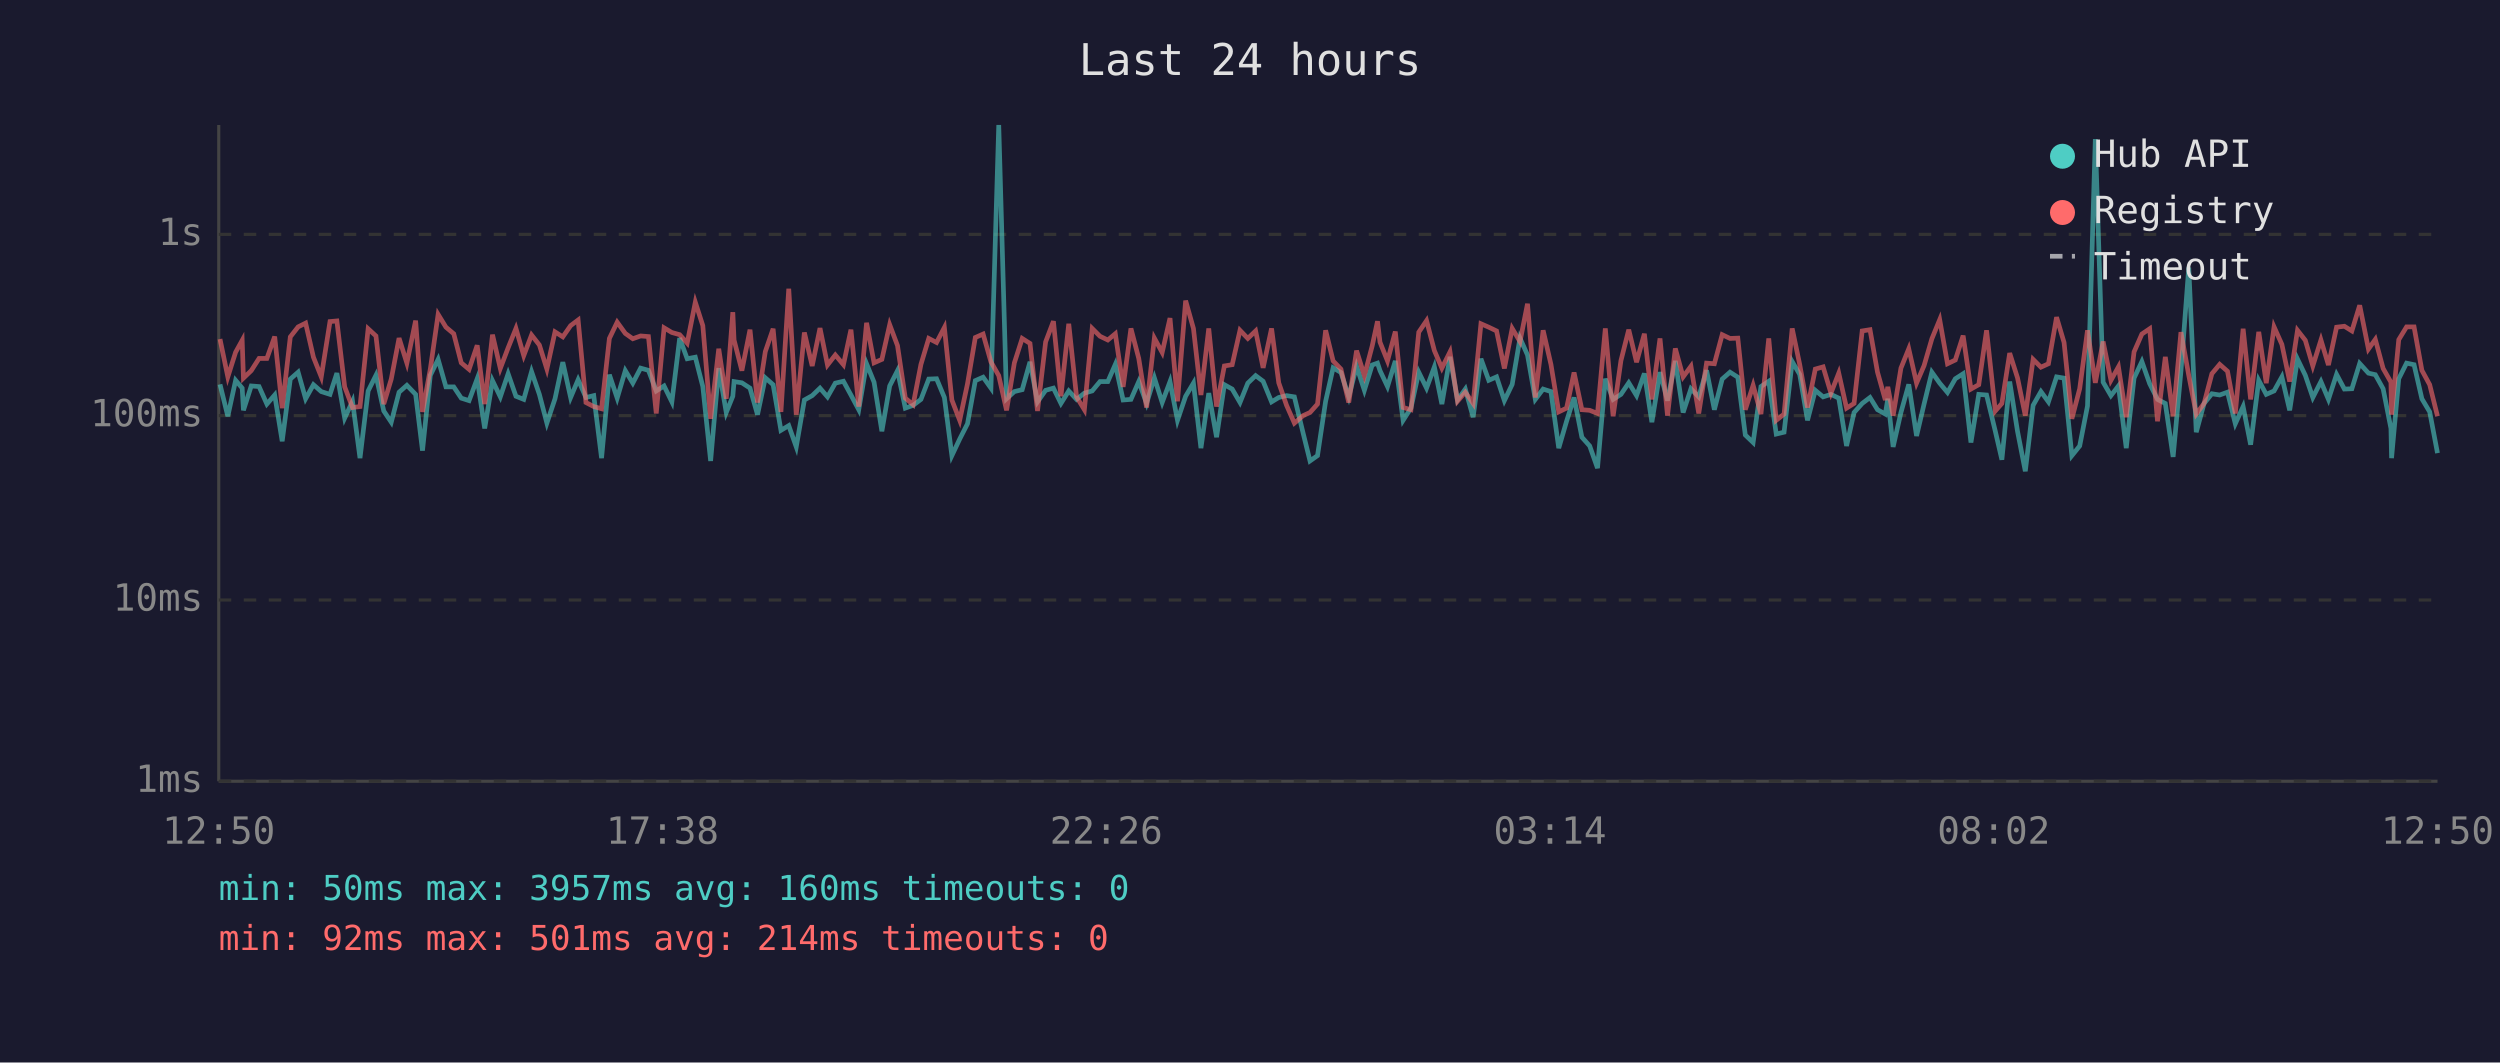
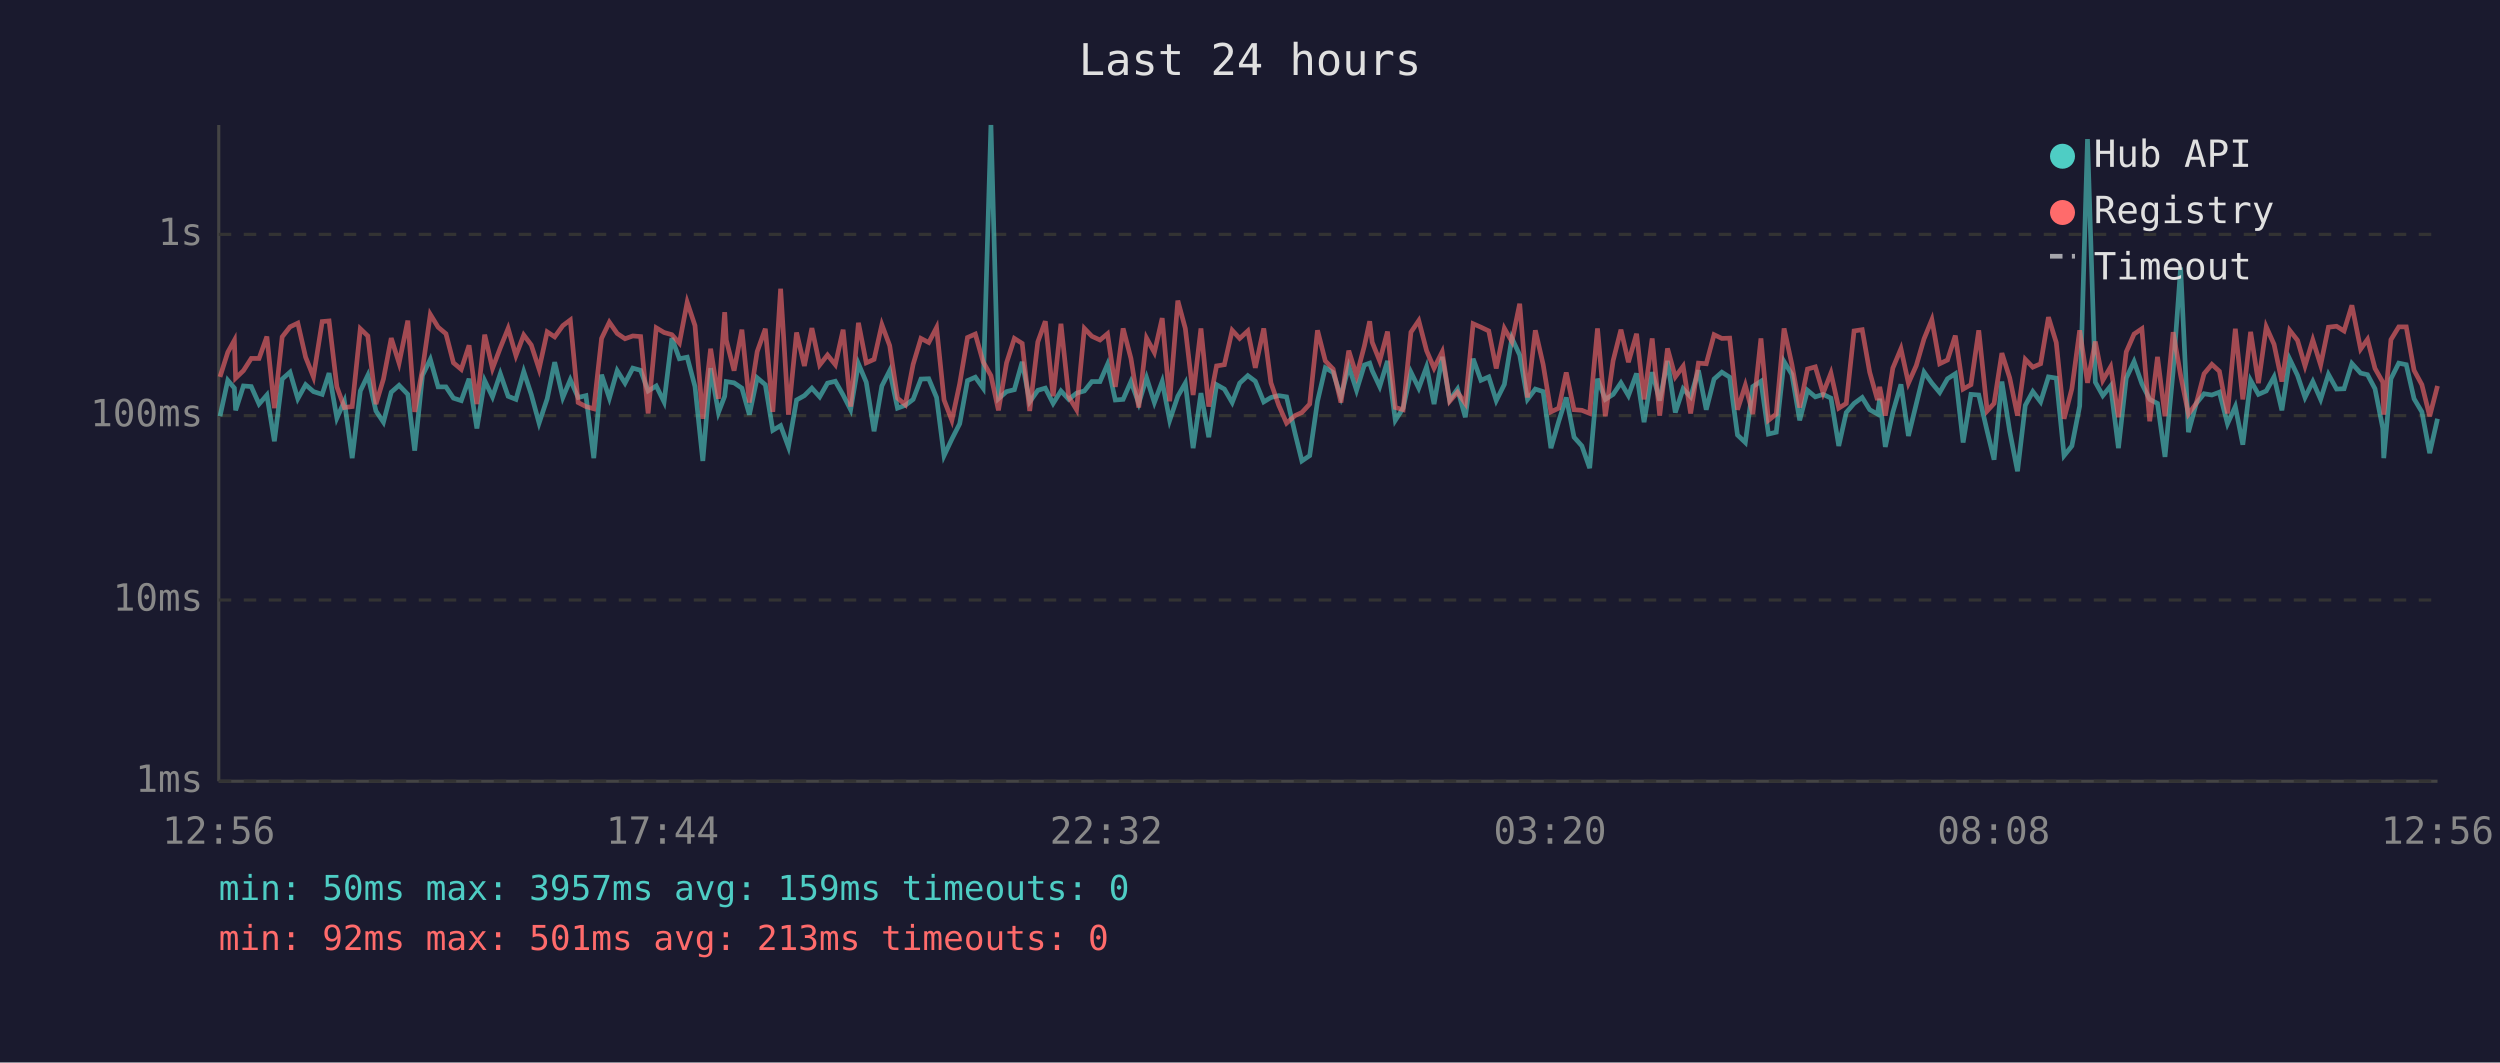
<svg xmlns="http://www.w3.org/2000/svg" viewBox="0 0 800 340" font-family="monospace" font-size="12">
  <rect width="800" height="340" fill="#1a1a2e" />
  <text x="400" y="24" fill="#e0e0e0" font-size="14" text-anchor="middle">Last 24 hours</text>
  <line x1="70" y1="40" x2="70" y2="250" stroke="#444" stroke-width="1" />
  <line x1="70" y1="250" x2="780" y2="250" stroke="#444" stroke-width="1" />
  <line x1="70" y1="250" x2="780" y2="250" stroke="#333" stroke-width="1" stroke-dasharray="4" />
  <text x="65" y="250" fill="#888" text-anchor="end" dominant-baseline="middle">1ms</text>
  <line x1="70" y1="192" x2="780" y2="192" stroke="#333" stroke-width="1" stroke-dasharray="4" />
  <text x="65" y="192" fill="#888" text-anchor="end" dominant-baseline="middle">10ms</text>
  <line x1="70" y1="133" x2="780" y2="133" stroke="#333" stroke-width="1" stroke-dasharray="4" />
  <text x="65" y="133" fill="#888" text-anchor="end" dominant-baseline="middle">100ms</text>
  <line x1="70" y1="75" x2="780" y2="75" stroke="#333" stroke-width="1" stroke-dasharray="4" />
  <text x="65" y="75" fill="#888" text-anchor="end" dominant-baseline="middle">1s</text>
-   <text x="70" y="270" fill="#888" text-anchor="middle">12:50</text>
-   <text x="212" y="270" fill="#888" text-anchor="middle">17:38</text>
-   <text x="354" y="270" fill="#888" text-anchor="middle">22:26</text>
-   <text x="496" y="270" fill="#888" text-anchor="middle">03:14</text>
-   <text x="638" y="270" fill="#888" text-anchor="middle">08:02</text>
-   <text x="780" y="270" fill="#888" text-anchor="middle">12:50</text>
-   <polyline points="70.4,123.0 72.9,133.2 75.4,121.7 77.5,124.2 77.9,131.3 80.4,123.5 82.9,123.7 85.4,129.3 87.9,126.4 90.3,141.2 92.9,121.3 95.4,119.1 97.8,127.6 100.3,123.1 102.8,125.3 105.6,126.2 107.8,119.4 110.3,133.8 112.8,128.4 115.2,146.6 117.8,125.1 120.3,120.1 122.8,131.5 125.2,135.1 127.7,125.5 130.2,123.3 133.0,126.2 135.2,144.2 137.7,120.1 140.2,115.0 142.7,123.8 145.2,123.8 147.6,127.4 150.1,128.2 152.7,121.2 155.1,137.1 157.6,121.8 160.1,127.0 162.6,119.6 165.1,126.8 167.6,127.8 170.1,118.9 172.6,126.2 175.0,135.4 177.6,127.6 180.1,115.9 182.6,127.2 185.0,121.5 187.5,127.2 190.0,126.6 192.5,146.6 195.0,119.9 197.5,127.4 200.1,118.6 202.5,122.6 205.0,117.8 207.5,118.5 210.0,125.1 212.5,123.5 215.0,128.6 217.5,108.2 219.9,114.8 222.5,114.3 224.9,123.7 227.4,147.5 230.0,117.8 232.4,132.0 234.5,126.8 234.9,122.1 237.4,122.5 240.0,124.2 242.4,132.7 244.9,120.9 247.4,123.1 249.9,137.7 252.4,136.2 254.8,143.0 257.4,128.0 259.9,126.6 262.4,124.2 264.8,127.0 267.3,122.6 269.9,122.0 272.3,126.4 274.8,131.1 277.3,116.4 279.7,122.3 282.2,138.0 284.7,123.5 287.2,118.6 289.7,130.6 292.2,129.7 294.7,127.8 297.2,121.3 299.7,121.2 302.2,127.2 304.6,145.8 307.1,140.5 309.6,135.6 312.1,121.8 314.6,120.7 317.1,124.2 319.6,40.0 322.1,127.6 324.6,125.3 327.1,124.7 329.6,115.8 332.0,128.6 334.6,124.9 337.1,124.2 339.5,129.1 342.0,125.1 344.5,127.8 347.0,125.8 349.5,125.1 352.0,122.1 354.5,122.1 356.9,116.6 359.4,128.0 361.9,127.8 364.4,122.1 366.9,129.1 369.4,120.9 371.9,128.8 374.4,122.1 376.8,134.5 379.4,126.8 381.9,122.6 384.3,143.4 386.8,125.8 389.3,139.9 391.8,123.1 394.3,124.5 396.8,128.8 399.3,122.6 401.8,120.2 404.2,122.0 406.9,128.6 409.2,127.2 411.7,126.6 414.2,127.0 417.0,138.6 419.2,147.5 421.6,145.8 424.2,128.4 426.6,117.7 429.1,119.2 431.6,127.0 434.1,117.2 436.6,124.9 439.1,116.8 440.8,116.2 441.6,118.6 444.0,123.7 446.5,115.5 449.0,134.5 451.5,130.6 454.0,119.1 456.5,124.2 459.0,117.4 461.4,129.3 464.0,114.2 466.4,128.0 468.9,124.5 471.4,133.5 473.9,114.8 476.4,121.7 478.9,120.6 481.4,128.2 483.9,123.0 486.4,108.2 488.8,113.6 491.3,127.8 493.8,124.5 496.3,125.3 498.8,143.4 501.3,134.8 503.7,127.2 506.2,139.9 508.7,142.7 511.2,149.8 513.7,121.2 516.2,127.8 518.7,126.2 521.2,122.5 523.7,126.6 526.2,119.5 528.6,135.1 531.2,119.1 533.6,128.2 536.1,115.5 538.6,132.0 541.1,124.4 543.6,127.0 546.1,118.5 548.6,131.1 551.1,121.3 553.6,119.1 556.1,120.7 558.5,139.2 561.0,141.6 563.5,123.7 566.0,122.0 568.4,138.9 570.9,138.3 573.5,115.7 575.9,119.8 578.4,134.5 580.9,124.9 583.4,127.0 585.9,126.2 588.4,127.4 590.9,142.7 593.3,132.0 595.9,129.1 598.4,127.2 600.8,131.1 603.3,132.5 604.1,127.6 605.8,143.0 608.3,132.0 610.8,123.0 613.3,139.5 615.7,129.3 618.2,119.1 620.7,122.6 623.2,125.6 625.7,121.2 628.2,119.6 630.7,141.6 633.2,126.2 635.7,126.4 638.5,138.0 640.6,147.1 643.1,122.1 645.6,138.0 648.1,150.8 650.6,129.7 653.1,125.3 655.5,128.6 658.1,120.6 660.5,121.0 663.0,145.8 665.5,142.7 668.0,129.9 670.5,44.5 673.0,122.3 675.5,126.6 677.9,123.5 680.4,143.4 682.9,121.0 685.4,115.7 687.9,122.8 690.4,127.8 692.9,129.1 695.4,146.2 697.9,118.8 700.4,85.6 702.8,138.3 705.3,129.1 707.8,126.0 710.3,126.4 712.8,125.5 715.3,135.6 717.8,130.1 720.2,142.3 722.8,121.7 725.2,126.2 727.7,125.1 730.2,120.6 732.7,131.3 735.2,114.9 737.7,120.1 740.1,127.2 742.7,122.1 745.1,127.8 747.7,119.8 750.2,124.5 752.6,124.4 755.1,116.3 757.9,119.4 760.1,119.9 762.6,124.4 765.1,137.1 765.3,146.6 767.6,121.2 770.1,116.2 772.5,116.7 775.0,127.6 777.5,131.8 780.0,145.0" fill="none" stroke="#4ecdc4" stroke-width="1.5" opacity="0.6" />
-   <polyline points="70.4,108.5 72.9,120.6 75.4,112.7 77.5,108.9 77.9,121.0 80.4,118.6 82.9,114.7 85.4,114.7 87.9,107.7 90.3,130.6 92.9,107.8 95.4,104.6 97.8,103.4 100.3,114.3 102.8,120.6 105.6,102.9 107.8,102.7 110.3,123.8 112.8,130.4 115.2,130.1 117.8,105.2 120.3,107.5 122.8,129.3 125.2,121.3 127.7,108.2 130.2,116.2 133.0,102.6 135.2,131.8 137.7,118.1 140.2,100.6 142.7,104.7 145.2,106.8 147.6,116.1 150.1,118.2 152.7,110.5 155.1,129.3 157.6,107.1 160.1,117.9 162.6,111.3 165.1,105.1 167.6,113.8 170.1,107.2 172.6,110.4 175.0,118.1 177.6,106.2 180.1,107.8 182.6,104.2 185.0,102.4 187.5,128.8 190.0,130.1 192.5,130.8 195.0,108.3 197.5,103.1 200.1,106.7 202.5,108.4 205.0,107.5 207.5,107.7 210.0,132.3 212.5,104.9 215.0,106.4 217.5,107.1 219.9,109.8 222.5,96.7 224.9,104.2 227.4,134.0 230.0,111.6 232.4,127.6 234.5,99.9 234.9,108.8 237.4,118.6 240.0,105.5 242.4,128.8 244.9,112.5 247.4,105.2 249.9,131.8 252.4,92.4 254.8,132.7 257.4,106.4 259.9,117.1 262.4,105.0 264.8,116.8 267.3,113.6 269.9,116.7 272.3,105.5 274.8,130.1 277.3,103.3 279.7,116.1 282.2,115.0 284.7,103.9 287.2,110.6 289.7,127.4 292.2,129.5 294.7,116.6 297.2,108.3 299.7,109.6 302.2,104.8 304.6,128.0 307.1,134.5 309.6,122.8 312.1,108.0 314.6,106.9 317.1,115.8 319.6,120.2 322.1,131.3 324.6,116.1 327.1,108.3 329.6,109.9 332.0,131.5 334.6,109.4 337.1,102.8 339.5,126.8 342.0,103.6 344.5,127.0 347.0,131.1 349.5,105.1 352.0,107.6 354.5,108.8 356.9,106.8 359.4,123.8 361.9,105.1 364.4,114.7 366.9,130.4 369.4,108.2 371.9,112.8 374.4,101.8 376.8,128.4 379.4,96.2 381.9,105.1 384.3,126.4 386.8,105.1 389.3,130.1 391.8,117.1 394.3,116.7 396.8,105.7 399.3,108.3 401.8,105.9 404.2,117.7 406.9,105.1 409.2,122.5 411.7,129.7 414.2,135.4 417.0,133.0 419.2,132.0 421.6,129.3 424.2,105.7 426.6,115.5 429.1,118.1 431.6,128.8 434.1,112.2 436.6,120.2 439.1,110.7 440.8,102.8 441.6,109.5 444.0,115.5 446.5,106.1 449.0,130.4 451.5,131.1 454.0,106.3 456.5,102.6 459.0,112.2 461.4,117.8 464.0,112.6 466.4,128.4 468.9,125.5 471.4,129.1 473.9,103.6 476.4,104.7 478.9,105.9 481.4,117.9 483.9,105.1 486.4,109.3 488.8,97.2 491.3,127.2 493.8,105.7 496.3,116.6 498.8,131.8 501.3,130.6 503.7,119.2 506.2,131.1 508.7,131.3 511.2,132.3 513.7,105.1 516.2,133.2 518.7,115.4 521.2,105.5 523.7,115.9 526.2,106.8 528.6,127.8 531.2,108.3 533.6,133.0 536.1,111.5 538.6,120.6 541.1,117.2 543.6,132.3 546.1,116.2 548.6,116.4 551.1,107.1 553.6,108.3 556.1,108.2 558.5,131.1 561.0,123.3 563.5,132.5 566.0,108.3 568.4,134.5 570.9,132.5 573.5,105.1 575.9,116.6 578.4,130.4 580.9,118.1 583.4,117.4 585.9,125.8 588.4,119.4 590.9,130.6 593.3,129.1 595.9,105.9 598.4,105.5 600.8,119.1 603.3,128.0 604.1,123.8 605.8,133.0 608.3,117.8 610.8,111.6 613.3,122.6 615.7,117.0 618.2,108.4 620.7,102.3 623.2,116.4 625.7,115.2 628.2,107.4 630.7,124.5 633.2,123.1 635.7,105.7 638.5,131.5 640.6,129.1 643.1,113.0 645.6,120.9 648.1,133.0 650.6,115.0 653.1,117.5 655.5,116.4 658.1,101.5 660.5,109.6 663.0,134.0 665.5,124.4 668.0,105.7 670.5,122.5 673.0,109.3 675.5,121.7 677.9,117.4 680.4,133.5 682.9,112.6 685.4,106.9 687.9,105.2 690.4,134.8 692.9,114.2 695.4,133.2 697.9,106.3 700.4,120.1 702.8,132.5 705.3,129.1 707.8,119.6 710.3,116.6 712.8,118.8 715.3,132.3 717.8,105.2 720.2,127.8 722.8,106.2 725.2,122.6 727.7,104.6 730.2,110.2 732.7,122.1 735.2,105.7 737.7,108.9 740.1,117.1 742.7,108.8 745.1,116.8 747.7,104.7 750.2,104.4 752.6,105.9 755.1,97.7 757.9,111.7 760.1,108.6 762.6,117.9 765.1,122.3 765.3,132.7 767.6,108.7 770.1,104.6 772.5,104.6 775.0,118.5 777.5,123.1 780.0,133.2" fill="none" stroke="#ff6b6b" stroke-width="1.5" opacity="0.6" />
+   <text x="70" y="270" fill="#888" text-anchor="middle">12:56</text>
+   <text x="212" y="270" fill="#888" text-anchor="middle">17:44</text>
+   <text x="354" y="270" fill="#888" text-anchor="middle">22:32</text>
+   <text x="496" y="270" fill="#888" text-anchor="middle">03:20</text>
+   <text x="638" y="270" fill="#888" text-anchor="middle">08:08</text>
+   <text x="780" y="270" fill="#888" text-anchor="middle">12:56</text>
+   <polyline points="70.4,133.2 72.9,121.7 75.0,124.2 75.4,131.3 77.9,123.5 80.4,123.7 82.9,129.3 85.4,126.4 87.8,141.2 90.3,121.3 92.8,119.1 95.3,127.6 97.8,123.1 100.3,125.3 103.1,126.2 105.3,119.4 107.8,133.8 110.2,128.4 112.7,146.6 115.3,125.1 117.7,120.1 120.3,131.5 122.7,135.1 125.2,125.5 127.7,123.3 130.5,126.2 132.7,144.2 135.2,120.1 137.7,115.0 140.2,123.8 142.7,123.8 145.1,127.4 147.6,128.2 150.1,121.2 152.6,137.1 155.1,121.8 157.6,127.0 160.1,119.6 162.6,126.8 165.1,127.8 167.6,118.9 170.0,126.2 172.5,135.4 175.1,127.6 177.5,115.9 180.1,127.2 182.5,121.5 185.0,127.2 187.5,126.6 190.0,146.6 192.5,119.9 195.0,127.4 197.5,118.6 200.0,122.6 202.5,117.8 205.0,118.5 207.4,125.1 210.0,123.5 212.5,128.6 215.0,108.2 217.4,114.8 219.9,114.3 222.4,123.7 224.9,147.5 227.4,117.8 229.9,132.0 231.9,126.8 232.4,122.1 234.9,122.5 237.4,124.2 239.8,132.7 242.3,120.9 244.9,123.1 247.3,137.7 249.8,136.2 252.3,143.0 254.9,128.0 257.4,126.6 259.8,124.2 262.3,127.0 264.8,122.6 267.3,122.0 269.8,126.4 272.2,131.1 274.7,116.4 277.2,122.3 279.7,138.0 282.2,123.5 284.7,118.6 287.2,130.6 289.7,129.7 292.2,127.8 294.7,121.3 297.2,121.2 299.7,127.2 302.1,145.8 304.6,140.5 307.1,135.6 309.6,121.8 312.1,120.7 314.6,124.2 317.1,40.0 319.5,127.6 322.1,125.3 324.6,124.7 327.1,115.8 329.5,128.6 332.1,124.9 334.5,124.2 337.0,129.1 339.5,125.1 342.0,127.8 344.5,125.8 347.0,125.1 349.4,122.1 352.0,122.1 354.4,116.6 356.9,128.0 359.4,127.8 361.9,122.1 364.4,129.1 366.9,120.9 369.4,128.8 371.9,122.1 374.3,134.5 376.9,126.8 379.3,122.6 381.8,143.4 384.3,125.8 386.8,139.9 389.3,123.1 391.8,124.5 394.3,128.8 396.7,122.6 399.3,120.2 401.7,122.0 404.4,128.6 406.7,127.2 409.2,126.6 411.7,127.0 414.4,138.6 416.6,147.5 419.1,145.8 421.6,128.4 424.1,117.7 426.6,119.2 429.1,127.0 431.6,117.2 434.1,124.9 436.6,116.8 438.3,116.2 439.1,118.6 441.5,123.7 444.0,115.5 446.5,134.5 449.0,130.6 451.5,119.1 454.0,124.2 456.5,117.4 458.9,129.3 461.5,114.2 463.9,128.0 466.4,124.5 468.9,133.5 471.4,114.8 473.9,121.7 476.4,120.6 478.8,128.2 481.4,123.0 483.8,108.2 486.3,113.6 488.8,127.8 491.3,124.5 493.8,125.3 496.3,143.4 498.8,134.8 501.2,127.2 503.7,139.9 506.2,142.7 508.7,149.8 511.2,121.2 513.7,127.8 516.2,126.2 518.7,122.5 521.1,126.6 523.7,119.5 526.1,135.1 528.7,119.1 531.1,128.2 533.6,115.5 536.1,132.0 538.6,124.4 541.0,127.0 543.5,118.5 546.0,131.1 548.5,121.3 551.0,119.1 553.5,120.7 556.0,139.2 558.5,141.6 560.9,123.7 563.5,122.0 565.9,138.9 568.4,138.3 570.9,115.7 573.4,119.8 575.9,134.5 578.4,124.9 580.9,127.0 583.4,126.2 585.9,127.4 588.4,142.7 590.8,132.0 593.3,129.1 595.9,127.2 598.3,131.1 600.8,132.5 601.5,127.6 603.3,143.0 605.7,132.0 608.3,123.0 610.7,139.5 613.2,129.3 615.7,119.1 618.2,122.6 620.7,125.6 623.2,121.2 625.7,119.6 628.2,141.6 630.7,126.2 633.2,126.4 635.9,138.0 638.1,147.1 640.6,122.1 643.1,138.0 645.6,150.8 648.1,129.7 650.5,125.3 653.0,128.6 655.5,120.6 658.0,121.0 660.5,145.8 663.0,142.7 665.5,129.9 668.0,44.5 670.5,122.3 672.9,126.6 675.4,123.5 677.9,143.4 680.4,121.0 682.9,115.7 685.4,122.8 687.9,127.8 690.4,129.1 692.8,146.2 695.4,118.8 697.8,85.6 700.3,138.3 702.8,129.1 705.3,126.0 707.8,126.4 710.2,125.5 712.8,135.6 715.3,130.1 717.7,142.3 720.2,121.7 722.7,126.2 725.2,125.1 727.7,120.6 730.2,131.3 732.7,114.9 735.2,120.1 737.6,127.2 740.1,122.1 742.6,127.8 745.1,119.8 747.7,124.5 750.1,124.4 752.6,116.3 755.4,119.4 757.6,119.9 760.0,124.4 762.5,137.1 762.8,146.6 765.1,121.2 767.6,116.2 770.0,116.7 772.5,127.6 775.0,131.8 777.5,145.0 780.0,134.0" fill="none" stroke="#4ecdc4" stroke-width="1.5" opacity="0.6" />
+   <polyline points="70.4,120.6 72.9,112.7 75.0,108.9 75.4,121.0 77.9,118.6 80.4,114.7 82.9,114.7 85.4,107.7 87.8,130.6 90.3,107.8 92.8,104.6 95.3,103.4 97.8,114.3 100.3,120.6 103.1,102.9 105.3,102.7 107.8,123.8 110.2,130.4 112.7,130.1 115.3,105.2 117.7,107.5 120.3,129.3 122.7,121.3 125.2,108.2 127.7,116.2 130.5,102.6 132.7,131.8 135.2,118.1 137.7,100.6 140.2,104.7 142.7,106.8 145.1,116.1 147.6,118.2 150.1,110.5 152.6,129.3 155.1,107.1 157.6,117.9 160.1,111.3 162.6,105.1 165.1,113.8 167.6,107.2 170.0,110.4 172.5,118.1 175.1,106.2 177.5,107.8 180.1,104.2 182.5,102.4 185.0,128.8 187.5,130.1 190.0,130.8 192.5,108.3 195.0,103.1 197.5,106.7 200.0,108.4 202.5,107.5 205.0,107.7 207.4,132.3 210.0,104.9 212.5,106.4 215.0,107.1 217.4,109.8 219.9,96.7 222.4,104.2 224.9,134.0 227.4,111.6 229.9,127.6 231.9,99.9 232.4,108.8 234.9,118.6 237.4,105.5 239.8,128.8 242.3,112.5 244.9,105.2 247.3,131.8 249.8,92.4 252.3,132.7 254.9,106.4 257.4,117.1 259.8,105.0 262.3,116.8 264.8,113.6 267.3,116.7 269.8,105.5 272.2,130.1 274.7,103.3 277.2,116.1 279.7,115.0 282.2,103.9 284.7,110.6 287.2,127.4 289.7,129.5 292.2,116.6 294.7,108.3 297.2,109.6 299.7,104.8 302.1,128.0 304.6,134.5 307.1,122.8 309.6,108.0 312.1,106.9 314.6,115.8 317.1,120.2 319.5,131.3 322.1,116.1 324.6,108.3 327.1,109.9 329.5,131.5 332.1,109.4 334.5,102.8 337.0,126.8 339.5,103.6 342.0,127.0 344.5,131.1 347.0,105.1 349.4,107.6 352.0,108.8 354.4,106.8 356.9,123.8 359.4,105.1 361.9,114.7 364.4,130.4 366.9,108.2 369.4,112.8 371.9,101.8 374.3,128.4 376.9,96.2 379.3,105.1 381.8,126.4 384.3,105.1 386.8,130.1 389.3,117.1 391.8,116.7 394.3,105.7 396.7,108.3 399.3,105.9 401.7,117.7 404.4,105.1 406.7,122.5 409.2,129.7 411.7,135.4 414.4,133.0 416.6,132.0 419.1,129.3 421.6,105.7 424.1,115.5 426.6,118.1 429.1,128.8 431.6,112.2 434.1,120.2 436.6,110.7 438.3,102.8 439.1,109.5 441.5,115.5 444.0,106.1 446.5,130.4 449.0,131.1 451.5,106.3 454.0,102.6 456.5,112.2 458.9,117.8 461.5,112.6 463.9,128.4 466.4,125.5 468.9,129.1 471.4,103.6 473.9,104.7 476.4,105.9 478.8,117.9 481.4,105.1 483.8,109.3 486.3,97.2 488.8,127.2 491.3,105.7 493.8,116.6 496.3,131.8 498.8,130.6 501.2,119.2 503.7,131.1 506.2,131.3 508.7,132.3 511.2,105.1 513.7,133.2 516.2,115.4 518.7,105.5 521.1,115.9 523.7,106.8 526.1,127.8 528.7,108.3 531.1,133.0 533.6,111.5 536.1,120.6 538.6,117.2 541.0,132.3 543.5,116.2 546.0,116.4 548.5,107.1 551.0,108.3 553.5,108.2 556.0,131.1 558.5,123.3 560.9,132.5 563.5,108.3 565.9,134.5 568.4,132.5 570.9,105.1 573.4,116.6 575.9,130.4 578.4,118.1 580.9,117.4 583.4,125.8 585.9,119.4 588.4,130.6 590.8,129.1 593.3,105.9 595.9,105.5 598.3,119.1 600.8,128.0 601.5,123.8 603.3,133.0 605.7,117.8 608.3,111.6 610.7,122.6 613.2,117.0 615.7,108.4 618.2,102.3 620.7,116.4 623.2,115.2 625.7,107.4 628.2,124.5 630.7,123.1 633.2,105.7 635.9,131.5 638.1,129.1 640.6,113.0 643.1,120.9 645.6,133.0 648.1,115.0 650.5,117.5 653.0,116.4 655.5,101.5 658.0,109.6 660.5,134.0 663.0,124.4 665.5,105.7 668.0,122.5 670.5,109.3 672.9,121.7 675.4,117.4 677.9,133.5 680.4,112.6 682.9,106.9 685.4,105.2 687.9,134.8 690.4,114.2 692.8,133.2 695.4,106.3 697.8,120.1 700.3,132.5 702.8,129.1 705.3,119.6 707.8,116.6 710.2,118.8 712.8,132.3 715.3,105.2 717.7,127.8 720.2,106.2 722.7,122.6 725.2,104.6 727.7,110.2 730.2,122.1 732.7,105.7 735.2,108.9 737.6,117.1 740.1,108.8 742.6,116.8 745.1,104.7 747.7,104.4 750.1,105.9 752.6,97.7 755.4,111.7 757.6,108.6 760.0,117.9 762.5,122.3 762.8,132.7 765.1,108.7 767.6,104.6 770.0,104.6 772.5,118.5 775.0,123.1 777.5,133.2 780.0,123.5" fill="none" stroke="#ff6b6b" stroke-width="1.5" opacity="0.6" />
  <circle cx="660" cy="50" r="4" fill="#4ecdc4" />
  <text x="670" y="50" fill="#e0e0e0" dominant-baseline="middle">Hub API</text>
  <circle cx="660" cy="68" r="4" fill="#ff6b6b" />
  <text x="670" y="68" fill="#e0e0e0" dominant-baseline="middle">Registry</text>
  <line x1="656" y1="82" x2="664" y2="82" stroke="#e0e0e0" stroke-width="1.5" stroke-dasharray="4,3" opacity="0.7" />
  <text x="670" y="86" fill="#e0e0e0" dominant-baseline="middle">Timeout</text>
-   <text x="70" y="288" fill="#4ecdc4" font-size="11">min: 50ms  max: 3957ms  avg: 160ms  timeouts: 0</text>
-   <text x="70" y="304" fill="#ff6b6b" font-size="11">min: 92ms  max: 501ms  avg: 214ms  timeouts: 0</text>
+   <text x="70" y="288" fill="#4ecdc4" font-size="11">min: 50ms  max: 3957ms  avg: 159ms  timeouts: 0</text>
+   <text x="70" y="304" fill="#ff6b6b" font-size="11">min: 92ms  max: 501ms  avg: 213ms  timeouts: 0</text>
</svg>
